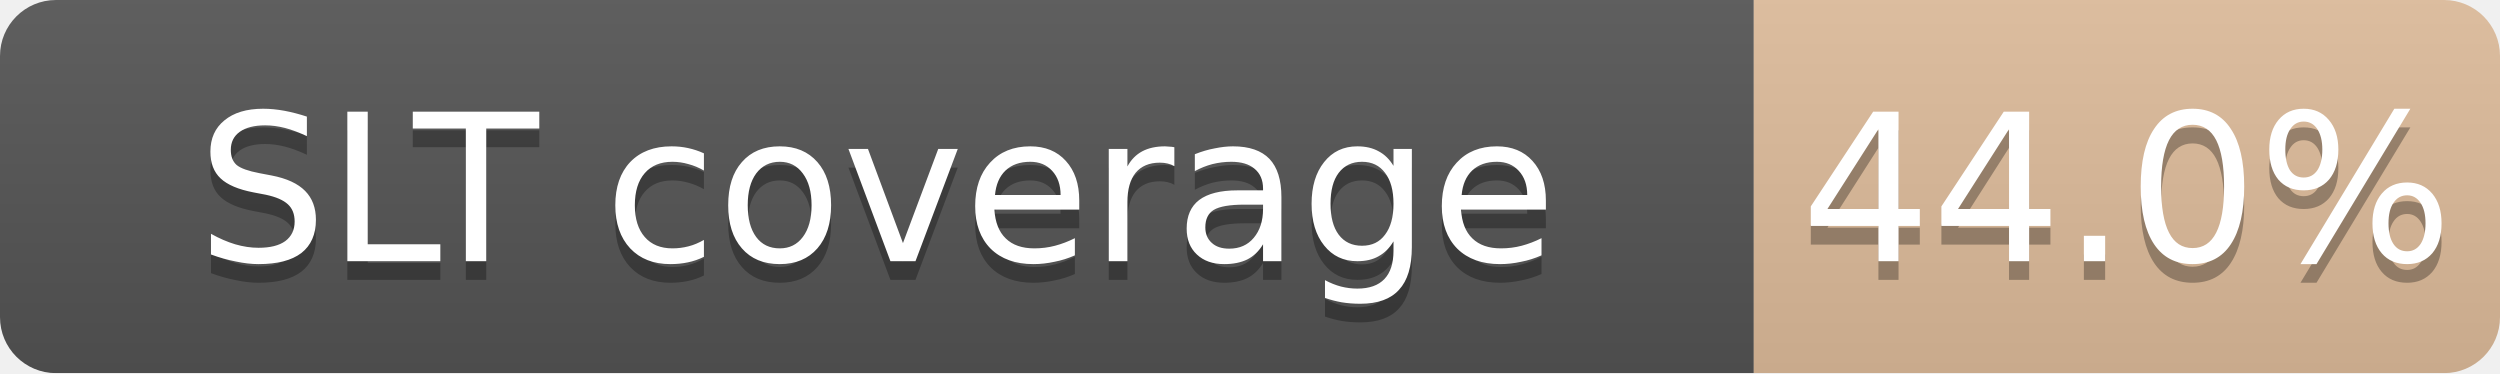
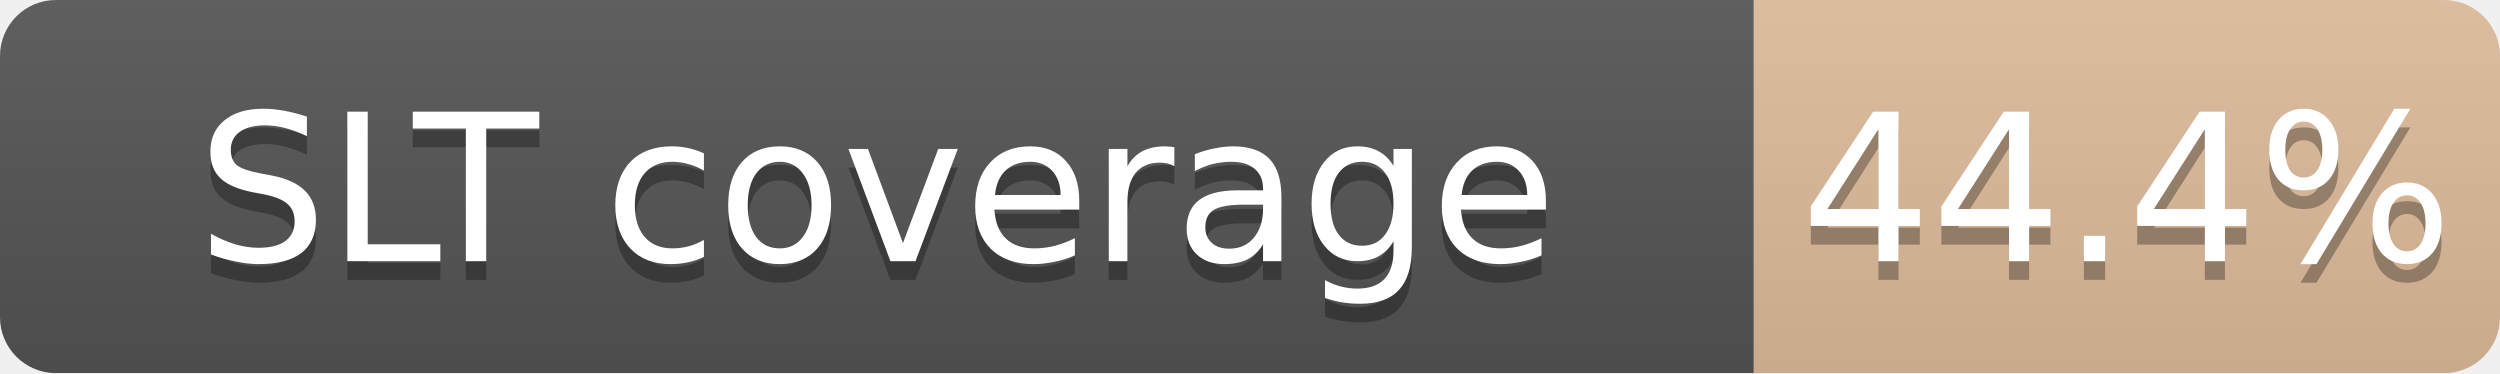
<svg xmlns="http://www.w3.org/2000/svg" width="134" height="20">
  <linearGradient id="b" x2="0" y2="100%">
    <stop offset="0" stop-color="#bbb" stop-opacity=".1" />
    <stop offset="1" stop-opacity=".1" />
  </linearGradient>
  <mask id="a">
    <rect width="134" height="20" rx="3" fill="#fff" />
  </mask>
  <g mask="url(#a)">
    <path fill="#555" d="M0 0h94v20H0z" />
    <path fill="#CD7F32" fill-opacity="0.44" d="M94 0h40v20H94z" />
    <path fill="url(#b)" d="M0 0h134v20H0z" />
  </g>
  <g fill="#fff" text-anchor="middle" font-family="DejaVu Sans,Verdana,Geneva,sans-serif" font-size="11">
    <text x="47.0" y="15" fill="#010101" fill-opacity=".3">SLT coverage</text>
    <text x="47.0" y="14">SLT coverage</text>
-     <text x="114.0" y="15" fill="#010101" fill-opacity=".3">44.0%</text>
-     <text x="114.0" y="14">44.0%</text>
+     <text x="114.0" y="15" fill="#010101" fill-opacity=".3">44.4%</text>
+     <text x="114.0" y="14">44.4%</text>
  </g>
</svg>
